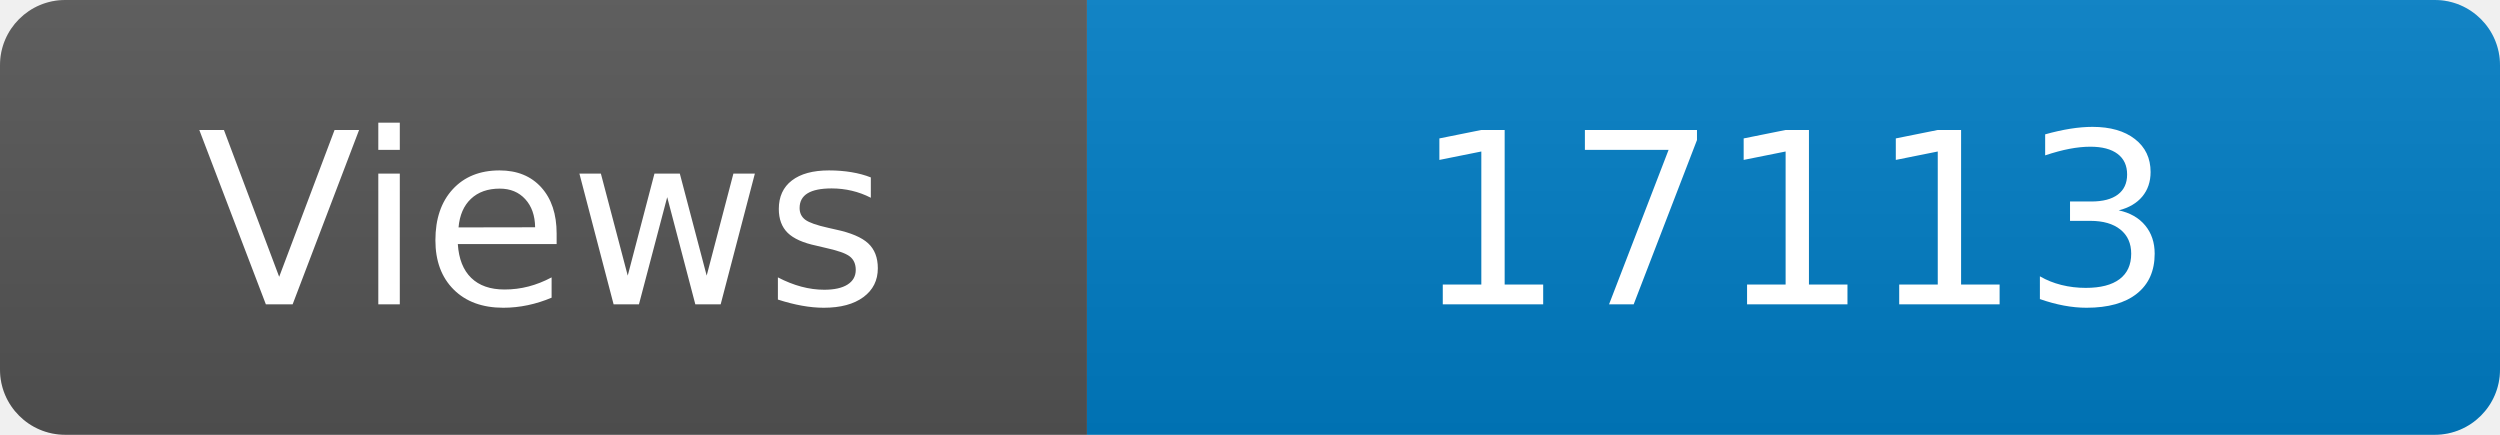
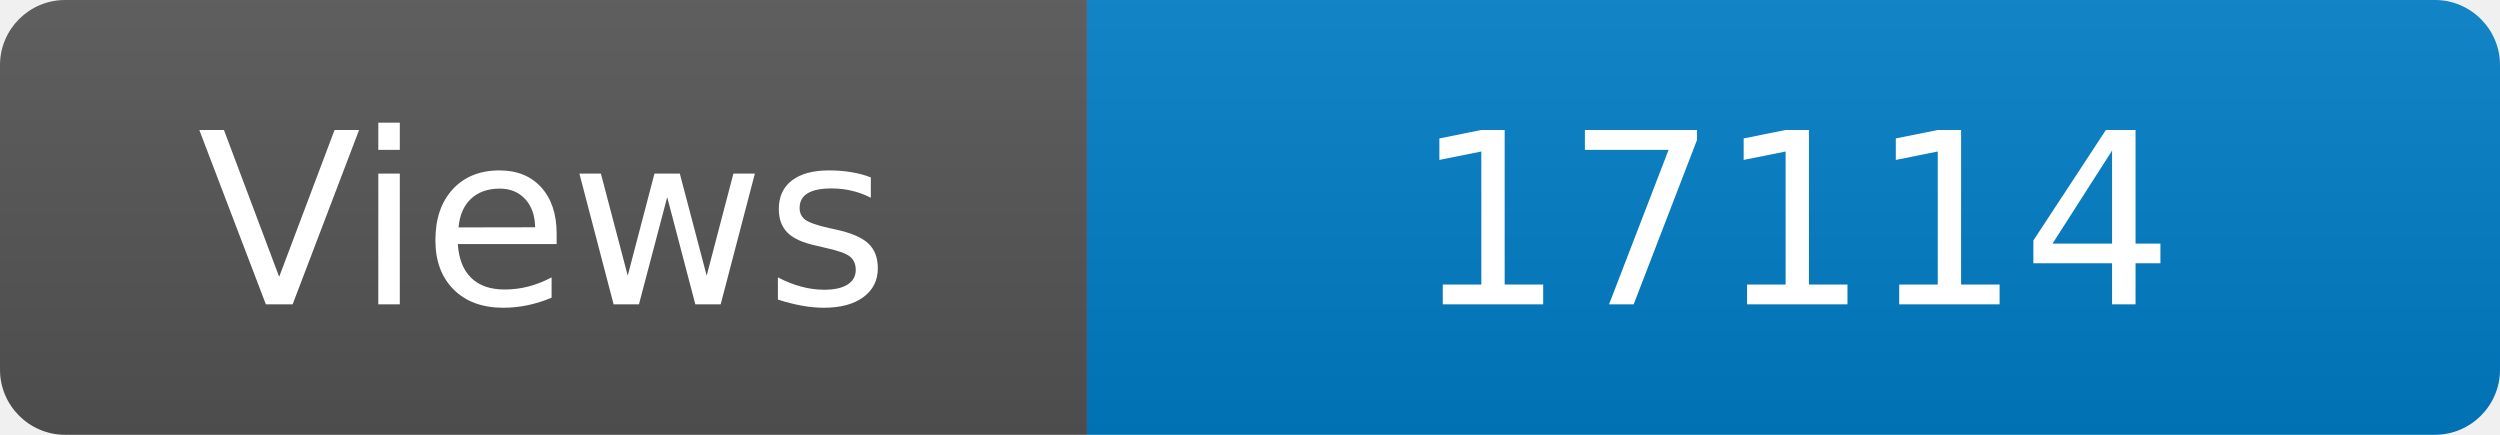
<svg xmlns="http://www.w3.org/2000/svg" width="115" height="20" role="img" aria-label="Maintained?: yes">
  <linearGradient id="s" x2="0" y2="100%">
    <stop offset="0" stop-color="#bbb" stop-opacity=".1" />
    <stop offset="1" stop-opacity=".1" />
  </linearGradient>
  <clipPath id="r">
    <rect width="115" height="20" rx="3" fill="#fff" />
  </clipPath>
  <g clip-path="url(#r)">
    <rect width="50" height="20" fill="#555" />
    <rect x="50" width="160" height="20" fill="#007ec6" />
    <rect width="115" height="20" fill="url(#s)" />
  </g>
  <g fill="#fff" text-anchor="middle" font-family="Verdana,Geneva,DejaVu Sans,sans-serif" font-size="110">
    <text x="250" y="140" transform="scale(.1)" fill="#fff">Views</text>
-     <text x="825" y="140" transform="scale(.1)" fill="#fff">17113</text>
+     <text x="825" y="140" transform="scale(.1)" fill="#fff">17114</text>
  </g>
</svg>
